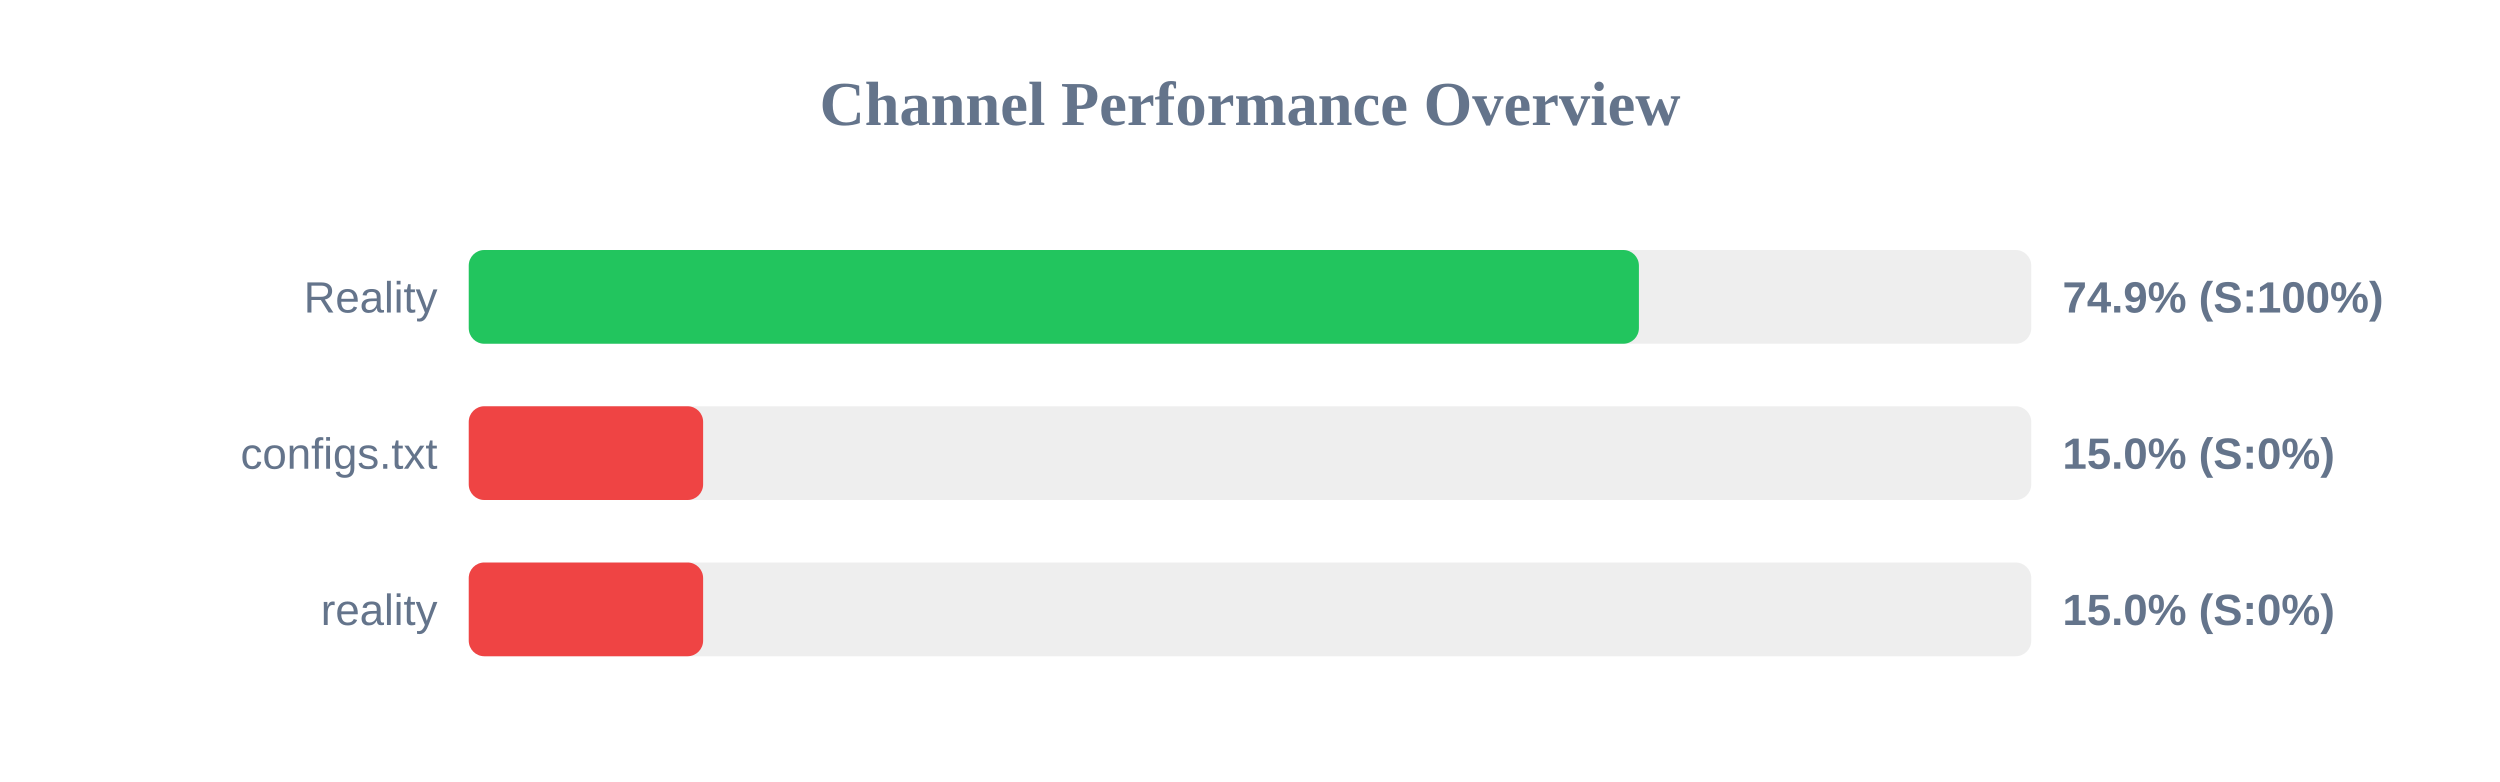
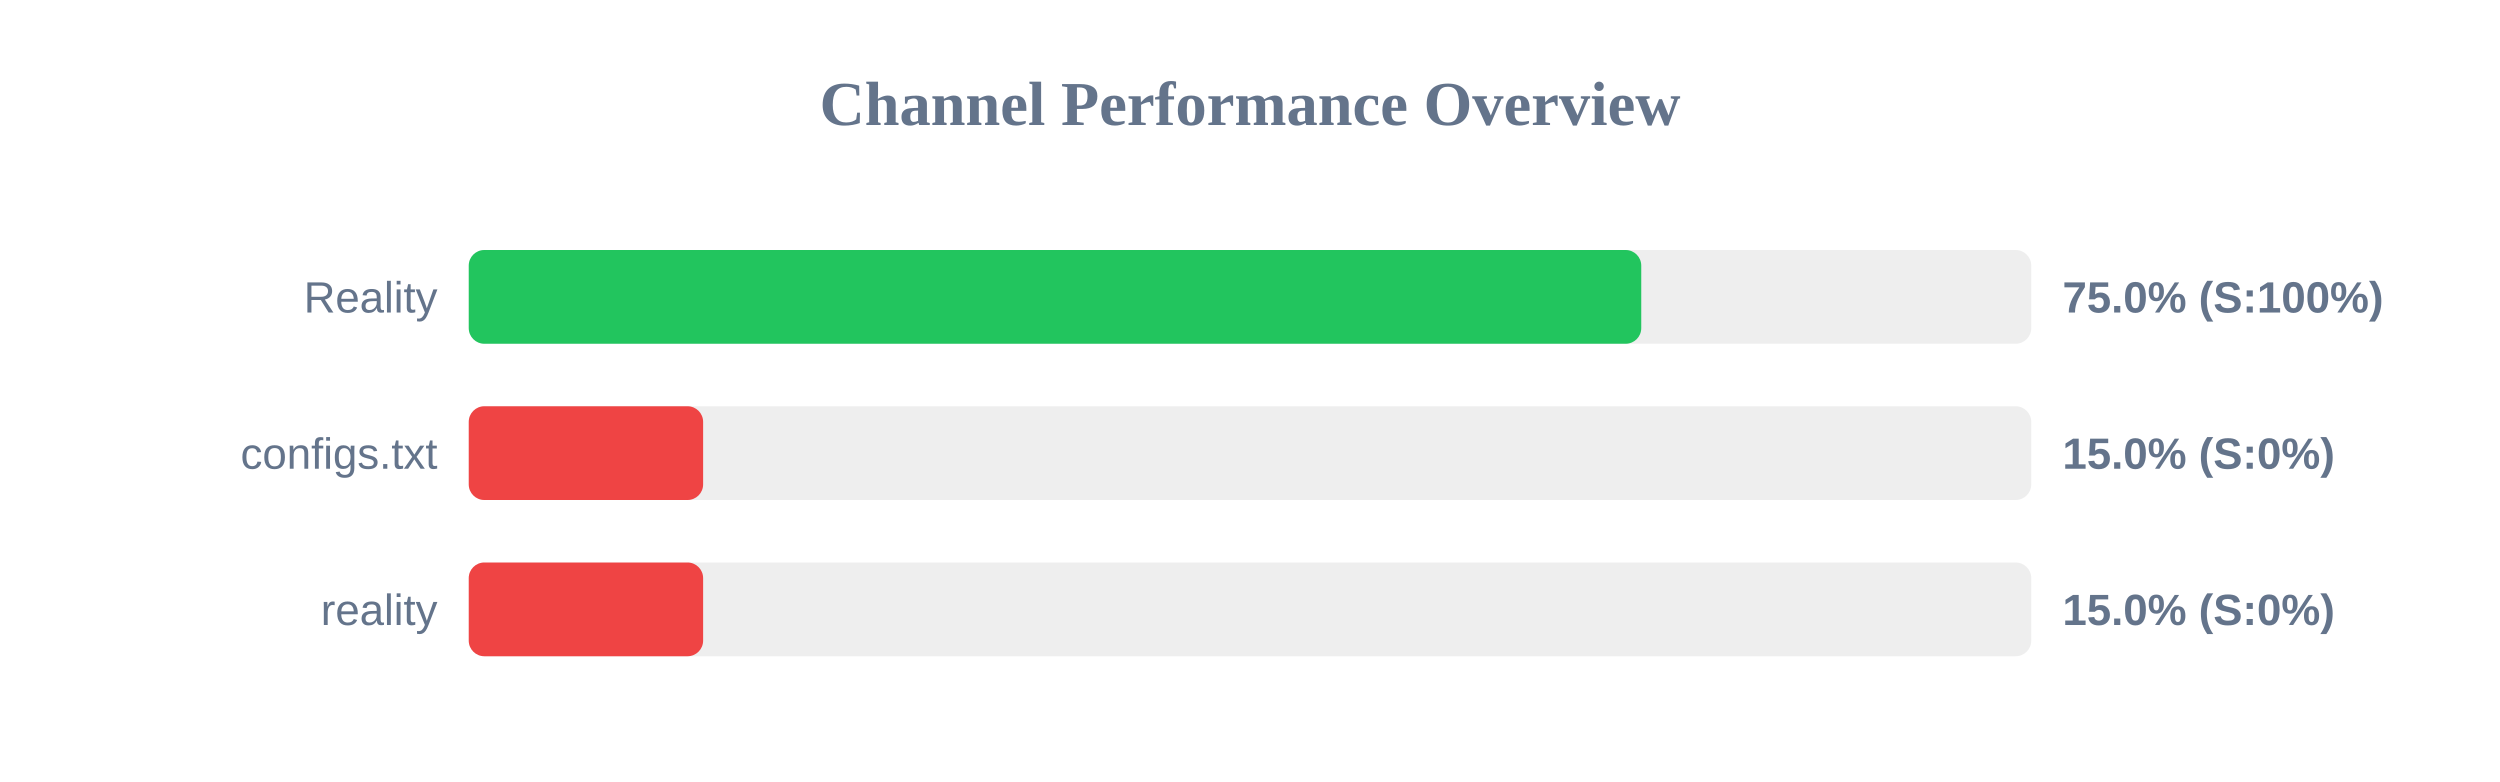
<svg xmlns="http://www.w3.org/2000/svg" width="800" height="250" version="1.1">
  <style>
        .row { font: 14px Arial; fill: #64748b; }
        .score { font: bold 14px Arial; fill: #64748b; }
    </style>
  <text x="400" y="40" text-anchor="middle" font-size="20px" font-weight="bold" fill="#64748b">Channel Performance Overview</text>
  <rect x="150" y="80" width="500" height="30" fill="#eee" rx="5" />
-   <rect x="150" y="80" width="374.45" height="30" fill="#22c55e" rx="5" />
+   <rect x="150" y="80" width="375.2" height="30" fill="#22c55e" rx="5" />
  <text x="140" y="100" text-anchor="end" class="row">Reality</text>
-   <text x="660" y="100" text-anchor="start" class="score">74.9% (S:100%)</text>
+   <text x="660" y="100" text-anchor="start" class="score">75.0% (S:100%)</text>
  <rect x="150" y="130" width="500" height="30" fill="#eee" rx="5" />
  <rect x="150" y="130" width="75.0" height="30" fill="#ef4444" rx="5" />
  <text x="140" y="150" text-anchor="end" class="row">configs.txt</text>
  <text x="660" y="150" text-anchor="start" class="score">15.0% (S:0%)</text>
  <rect x="150" y="180" width="500" height="30" fill="#eee" rx="5" />
  <rect x="150" y="180" width="75.0" height="30" fill="#ef4444" rx="5" />
  <text x="140" y="200" text-anchor="end" class="row">reality</text>
  <text x="660" y="200" text-anchor="start" class="score">15.0% (S:0%)</text>
</svg>
